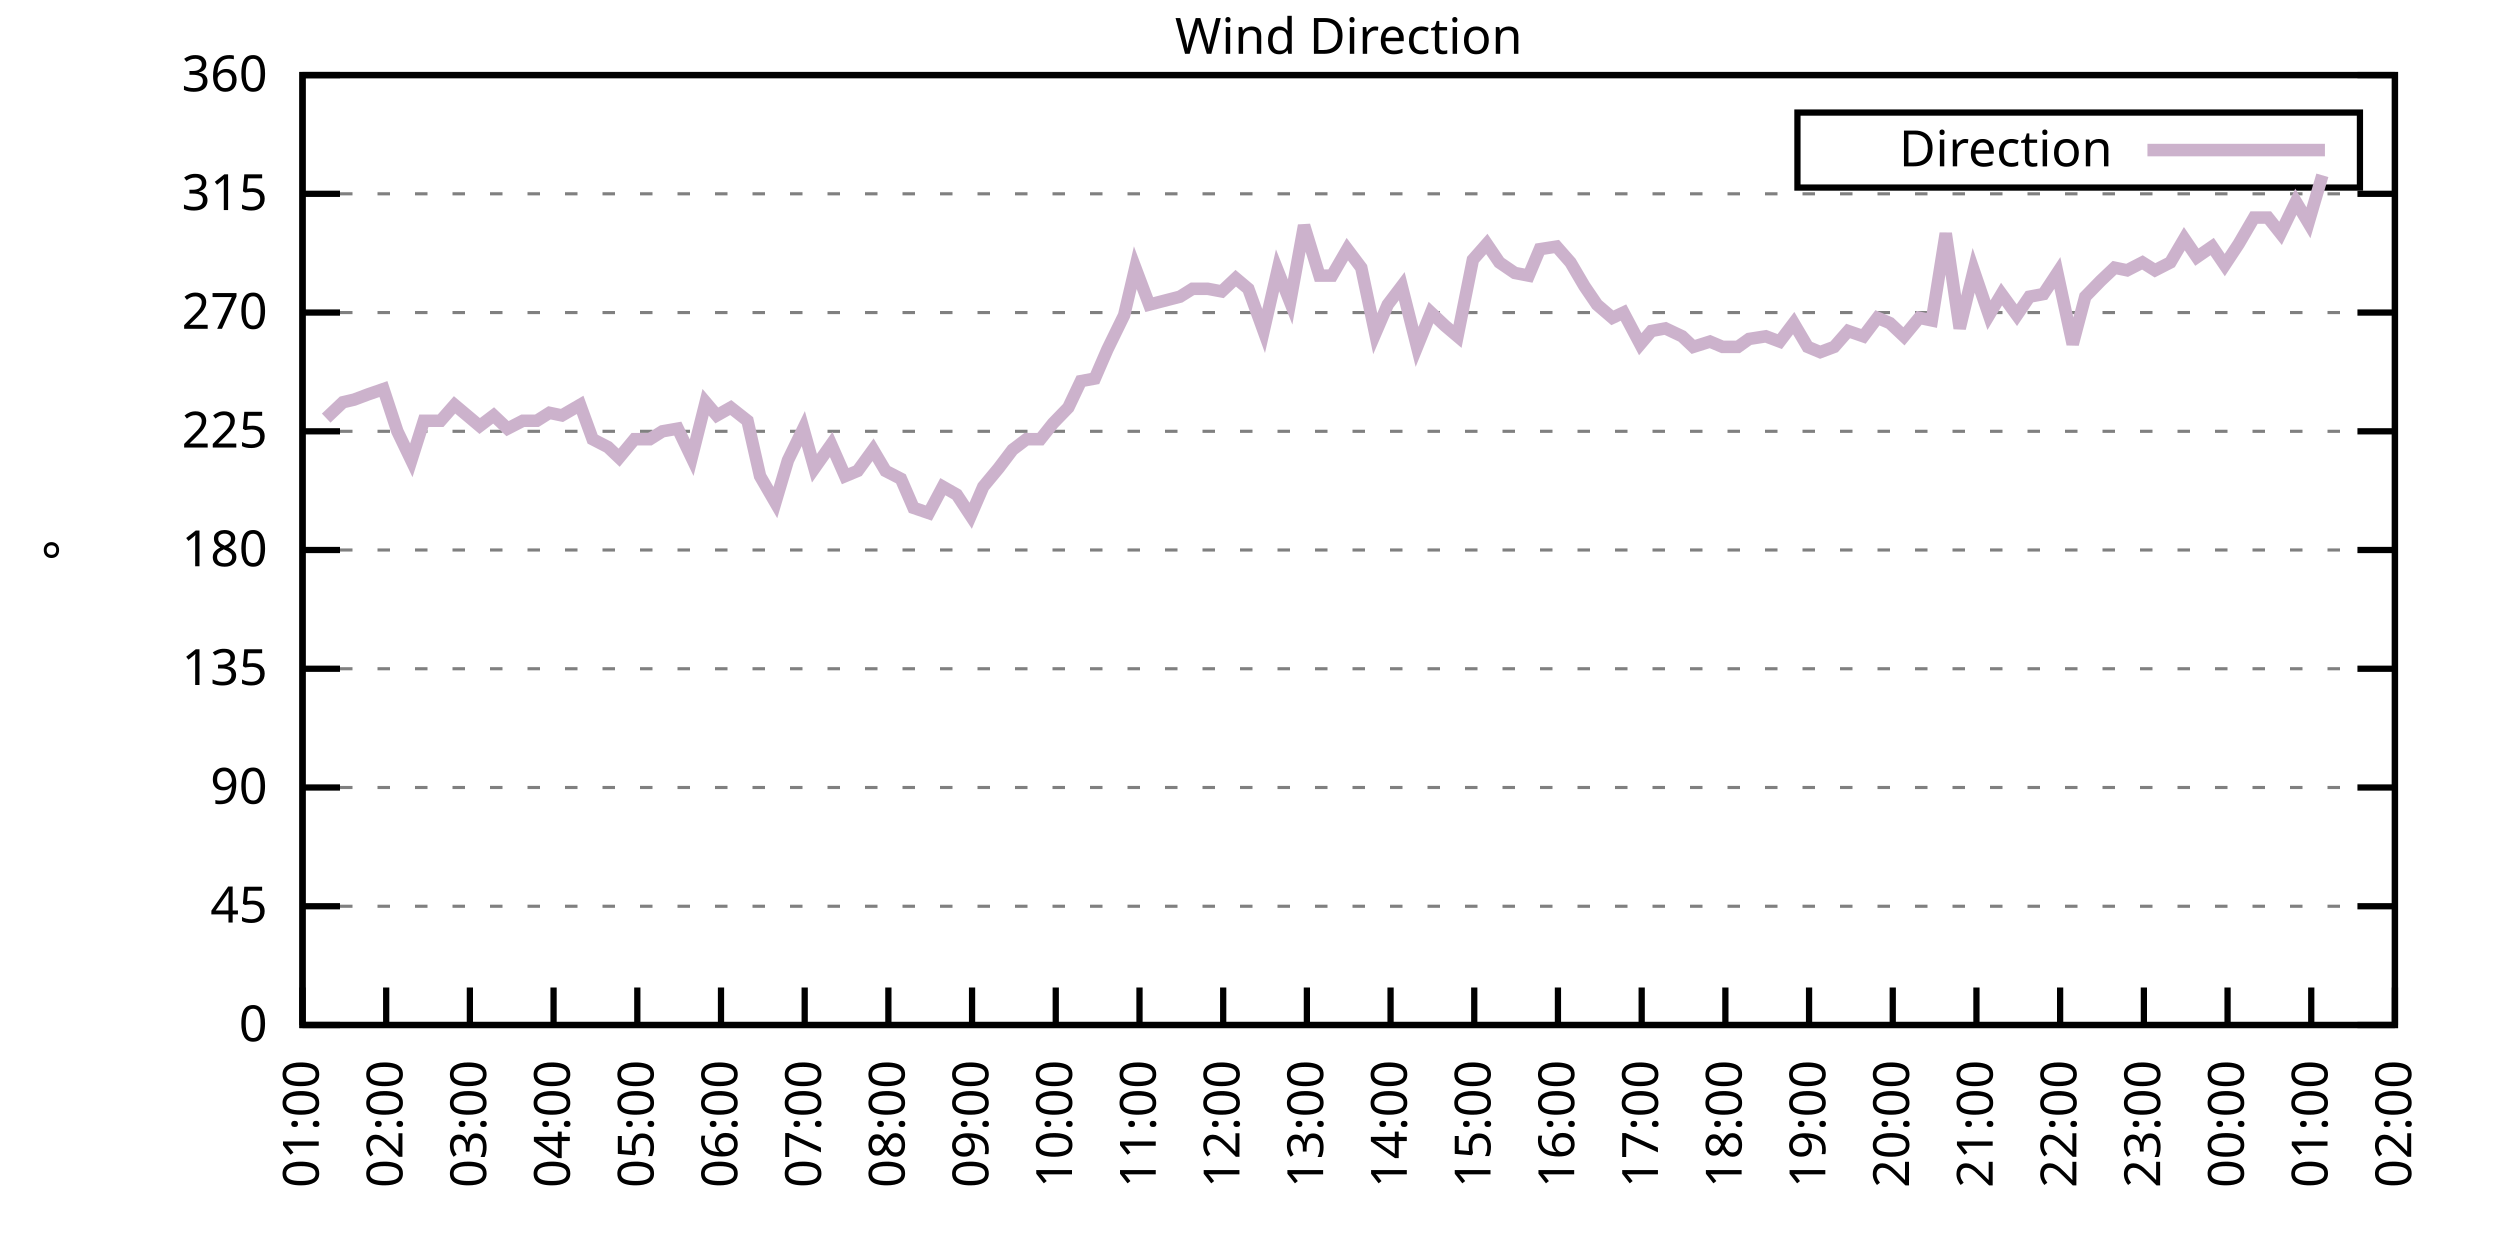
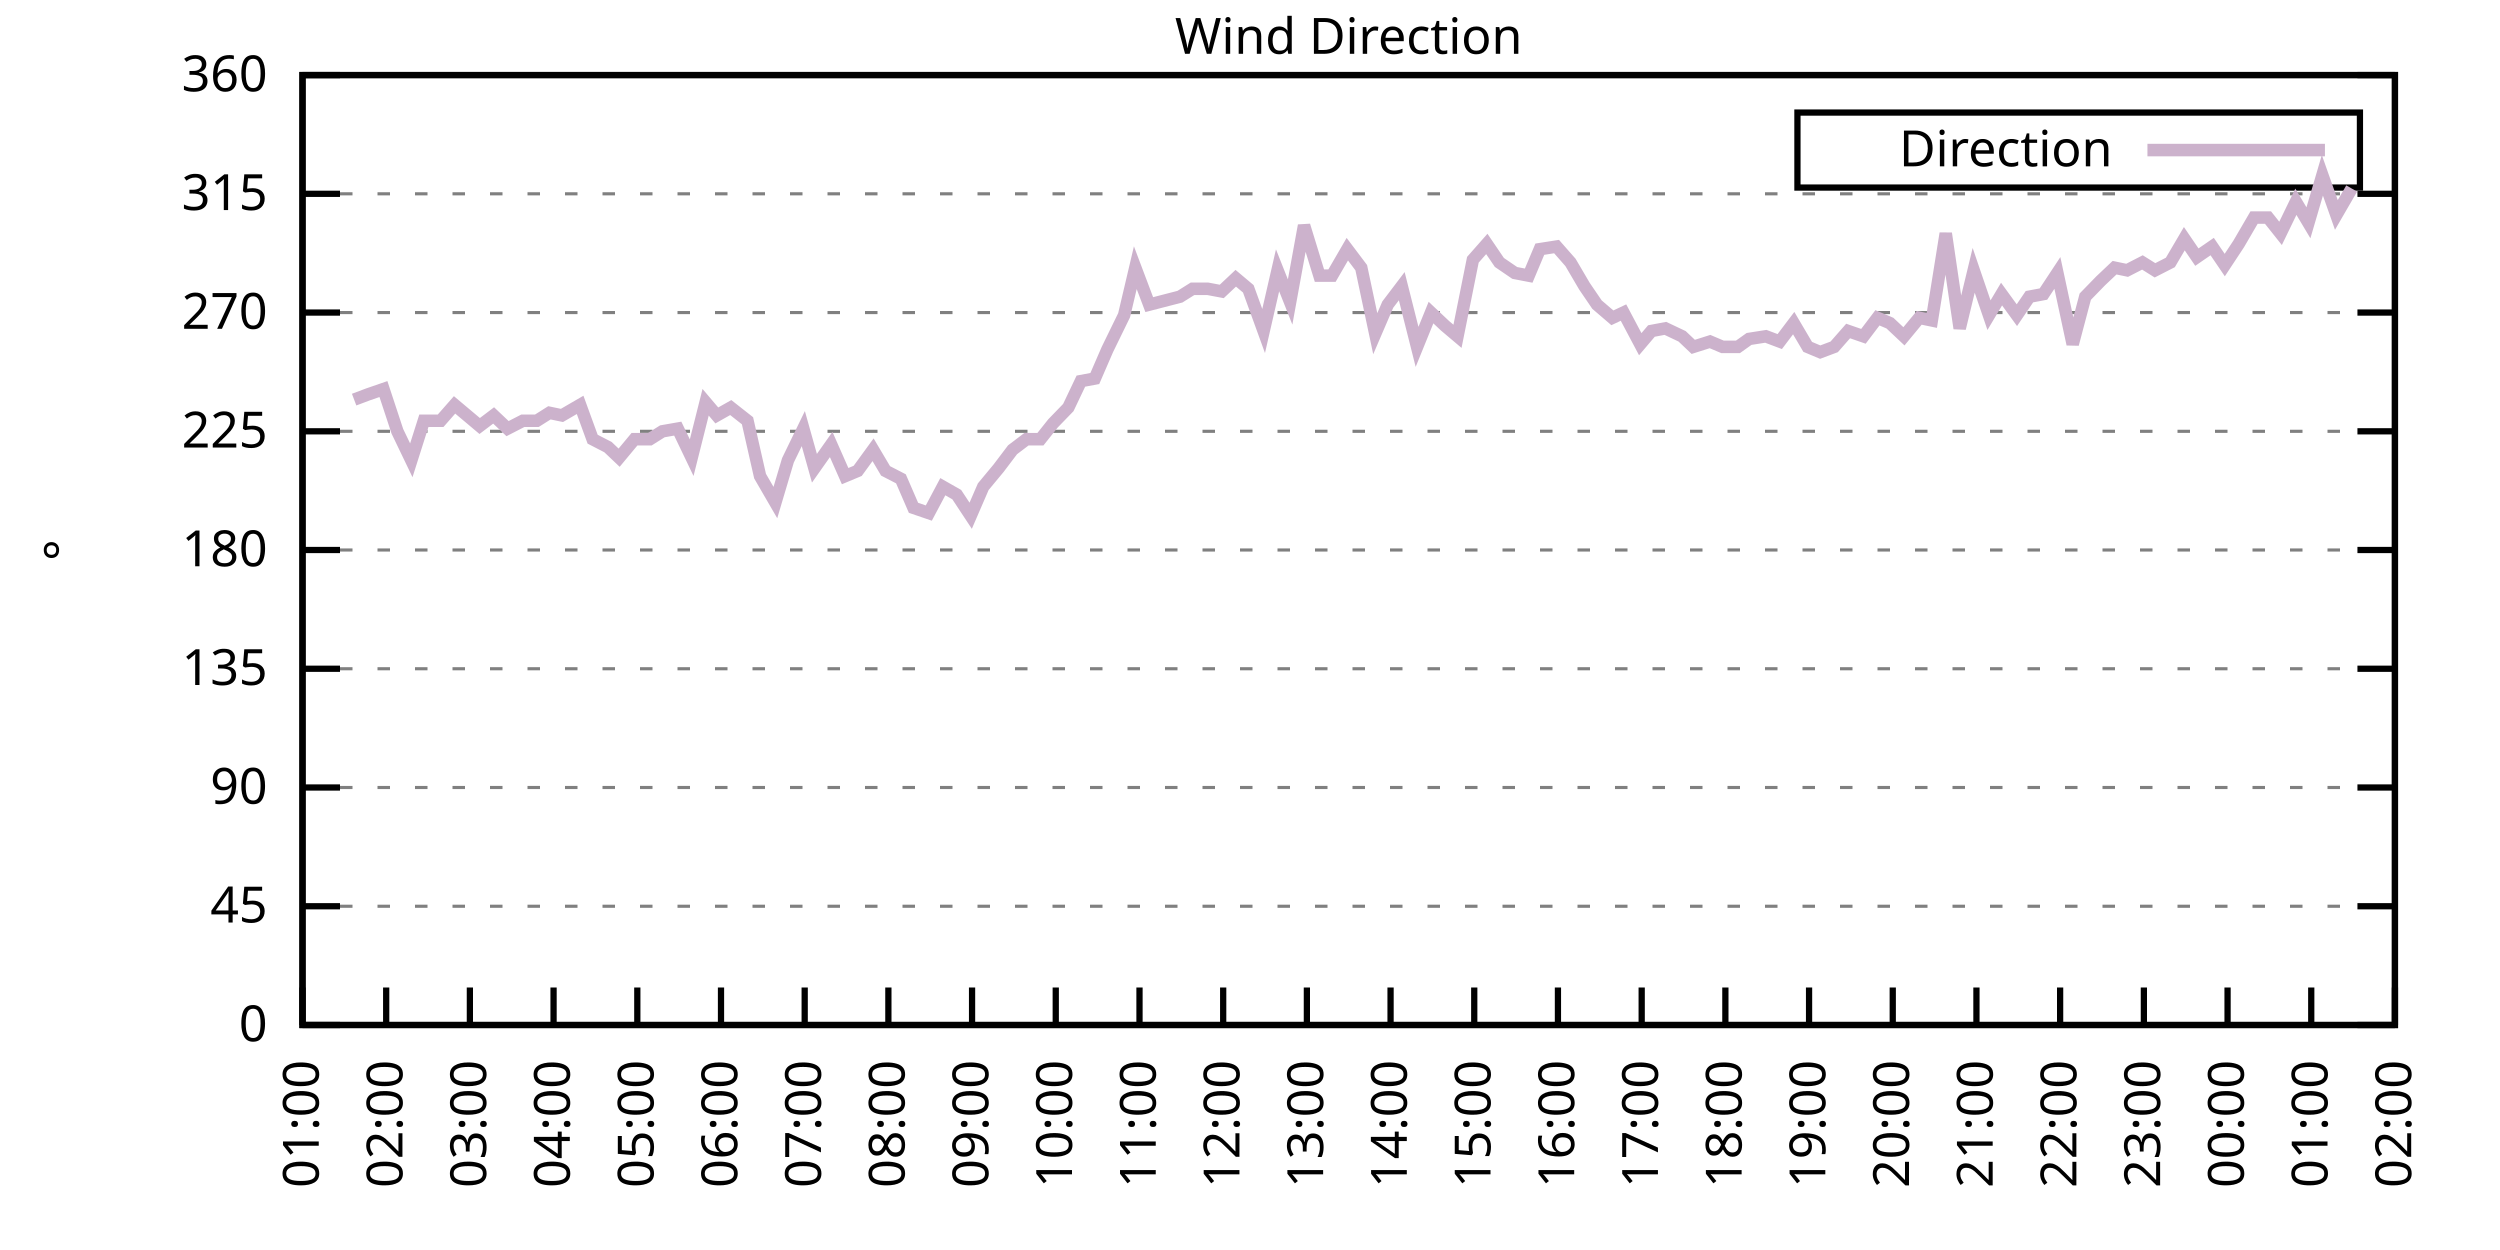
<svg xmlns="http://www.w3.org/2000/svg" xmlns:xlink="http://www.w3.org/1999/xlink" width="400" height="200" viewBox="0 0 400 200">
  <g id="gnuplot_canvas">
    <rect x="0" y="0" width="400" height="200" fill="none" />
    <defs>
      <circle id="gpDot" r="0.5" stroke-width="0.5" stroke="currentColor" />
      <path id="gpPt0" stroke-width="0.333" stroke="currentColor" d="M-1,0 h2 M0,-1 v2" />
      <path id="gpPt1" stroke-width="0.333" stroke="currentColor" d="M-1,-1 L1,1 M1,-1 L-1,1" />
      <path id="gpPt2" stroke-width="0.333" stroke="currentColor" d="M-1,0 L1,0 M0,-1 L0,1 M-1,-1 L1,1 M-1,1 L1,-1" />
      <rect id="gpPt3" stroke-width="0.333" stroke="currentColor" x="-1" y="-1" width="2" height="2" />
      <rect id="gpPt4" stroke-width="0.333" stroke="currentColor" fill="currentColor" x="-1" y="-1" width="2" height="2" />
      <circle id="gpPt5" stroke-width="0.333" stroke="currentColor" cx="0" cy="0" r="1" />
      <use xlink:href="#gpPt5" id="gpPt6" fill="currentColor" stroke="none" />
      <path id="gpPt7" stroke-width="0.333" stroke="currentColor" d="M0,-1.33 L-1.33,0.67 L1.33,0.67 z" />
      <use xlink:href="#gpPt7" id="gpPt8" fill="currentColor" stroke="none" />
      <use xlink:href="#gpPt7" id="gpPt9" stroke="currentColor" transform="rotate(180)" />
      <use xlink:href="#gpPt9" id="gpPt10" fill="currentColor" stroke="none" />
      <use xlink:href="#gpPt3" id="gpPt11" stroke="currentColor" transform="rotate(45)" />
      <use xlink:href="#gpPt11" id="gpPt12" fill="currentColor" stroke="none" />
      <path id="gpPt13" stroke-width="0.333" stroke="currentColor" d="M0,1.330 L1.265,0.411 L0.782,-1.067 L-0.782,-1.076 L-1.265,0.411 z" />
      <use xlink:href="#gpPt13" id="gpPt14" fill="currentColor" stroke="none" />
      <filter id="textbox" filterUnits="objectBoundingBox" x="0" y="0" height="1" width="1">
        <feFlood flood-color="white" flood-opacity="1" result="bgnd" />
        <feComposite in="SourceGraphic" in2="bgnd" operator="atop" />
      </filter>
      <filter id="greybox" filterUnits="objectBoundingBox" x="0" y="0" height="1" width="1">
        <feFlood flood-color="lightgrey" flood-opacity="1" result="grey" />
        <feComposite in="SourceGraphic" in2="grey" operator="atop" />
      </filter>
    </defs>
    <g fill="none" color="white" stroke="currentColor" stroke-width="1.00" stroke-linecap="butt" stroke-linejoin="miter">
</g>
    <g fill="none" color="black" stroke="currentColor" stroke-width="1.00" stroke-linecap="butt" stroke-linejoin="miter">
      <g stroke="none" shape-rendering="crispEdges">
        <polygon fill="rgb(255, 255, 255)" points="48.40,164.00 383.18,164.00 383.18,12.02 48.40,12.02 " />
      </g>
    </g>
    <g fill="none" color="black" stroke="currentColor" stroke-width="1.00" stroke-linecap="butt" stroke-linejoin="miter">
</g>
    <g fill="none" color="black" stroke="black" stroke-width="0.50" stroke-linecap="butt" stroke-linejoin="miter">
</g>
    <g fill="none" color="gray" stroke="currentColor" stroke-width="0.50" stroke-linecap="butt" stroke-linejoin="miter">
      <path stroke="gray" stroke-dasharray="2,4" class="gridline" d="M48.40,164.00 L383.19,164.00  " />
    </g>
    <g fill="none" color="gray" stroke="gray" stroke-width="1.00" stroke-linecap="butt" stroke-linejoin="miter">
</g>
    <g fill="none" color="black" stroke="currentColor" stroke-width="1.00" stroke-linecap="butt" stroke-linejoin="miter">
      <path stroke="black" d="M48.40,164.00 L54.40,164.00 M383.19,164.00 L377.19,164.00  " />
      <g transform="translate(42.80,166.60)" stroke="none" fill="black" font-family="Sans" font-size="8.00" text-anchor="end">
        <text>
          <tspan font-family="Sans"> 0</tspan>
        </text>
      </g>
    </g>
    <g fill="none" color="black" stroke="currentColor" stroke-width="1.00" stroke-linecap="butt" stroke-linejoin="miter">
</g>
    <g fill="none" color="black" stroke="black" stroke-width="0.50" stroke-linecap="butt" stroke-linejoin="miter">
</g>
    <g fill="none" color="gray" stroke="currentColor" stroke-width="0.50" stroke-linecap="butt" stroke-linejoin="miter">
      <path stroke="gray" stroke-dasharray="2,4" class="gridline" d="M48.40,145.00 L383.19,145.00  " />
    </g>
    <g fill="none" color="gray" stroke="gray" stroke-width="1.00" stroke-linecap="butt" stroke-linejoin="miter">
</g>
    <g fill="none" color="black" stroke="currentColor" stroke-width="1.00" stroke-linecap="butt" stroke-linejoin="miter">
      <path stroke="black" d="M48.40,145.00 L54.40,145.00 M383.19,145.00 L377.19,145.00  " />
      <g transform="translate(42.80,147.60)" stroke="none" fill="black" font-family="Sans" font-size="8.00" text-anchor="end">
        <text>
          <tspan font-family="Sans"> 45</tspan>
        </text>
      </g>
    </g>
    <g fill="none" color="black" stroke="currentColor" stroke-width="1.00" stroke-linecap="butt" stroke-linejoin="miter">
</g>
    <g fill="none" color="black" stroke="black" stroke-width="0.50" stroke-linecap="butt" stroke-linejoin="miter">
</g>
    <g fill="none" color="gray" stroke="currentColor" stroke-width="0.50" stroke-linecap="butt" stroke-linejoin="miter">
      <path stroke="gray" stroke-dasharray="2,4" class="gridline" d="M48.40,126.00 L383.19,126.00  " />
    </g>
    <g fill="none" color="gray" stroke="gray" stroke-width="1.00" stroke-linecap="butt" stroke-linejoin="miter">
</g>
    <g fill="none" color="black" stroke="currentColor" stroke-width="1.00" stroke-linecap="butt" stroke-linejoin="miter">
      <path stroke="black" d="M48.40,126.00 L54.40,126.00 M383.19,126.00 L377.19,126.00  " />
      <g transform="translate(42.80,128.60)" stroke="none" fill="black" font-family="Sans" font-size="8.00" text-anchor="end">
        <text>
          <tspan font-family="Sans"> 90</tspan>
        </text>
      </g>
    </g>
    <g fill="none" color="black" stroke="currentColor" stroke-width="1.00" stroke-linecap="butt" stroke-linejoin="miter">
</g>
    <g fill="none" color="black" stroke="black" stroke-width="0.50" stroke-linecap="butt" stroke-linejoin="miter">
</g>
    <g fill="none" color="gray" stroke="currentColor" stroke-width="0.50" stroke-linecap="butt" stroke-linejoin="miter">
      <path stroke="gray" stroke-dasharray="2,4" class="gridline" d="M48.40,107.00 L383.19,107.00  " />
    </g>
    <g fill="none" color="gray" stroke="gray" stroke-width="1.00" stroke-linecap="butt" stroke-linejoin="miter">
</g>
    <g fill="none" color="black" stroke="currentColor" stroke-width="1.00" stroke-linecap="butt" stroke-linejoin="miter">
      <path stroke="black" d="M48.40,107.00 L54.40,107.00 M383.19,107.00 L377.19,107.00  " />
      <g transform="translate(42.80,109.60)" stroke="none" fill="black" font-family="Sans" font-size="8.00" text-anchor="end">
        <text>
          <tspan font-family="Sans"> 135</tspan>
        </text>
      </g>
    </g>
    <g fill="none" color="black" stroke="currentColor" stroke-width="1.00" stroke-linecap="butt" stroke-linejoin="miter">
</g>
    <g fill="none" color="black" stroke="black" stroke-width="0.50" stroke-linecap="butt" stroke-linejoin="miter">
</g>
    <g fill="none" color="gray" stroke="currentColor" stroke-width="0.50" stroke-linecap="butt" stroke-linejoin="miter">
      <path stroke="gray" stroke-dasharray="2,4" class="gridline" d="M48.40,88.00 L383.19,88.00  " />
    </g>
    <g fill="none" color="gray" stroke="gray" stroke-width="1.00" stroke-linecap="butt" stroke-linejoin="miter">
</g>
    <g fill="none" color="black" stroke="currentColor" stroke-width="1.00" stroke-linecap="butt" stroke-linejoin="miter">
      <path stroke="black" d="M48.40,88.00 L54.40,88.00 M383.19,88.00 L377.19,88.00  " />
      <g transform="translate(42.80,90.60)" stroke="none" fill="black" font-family="Sans" font-size="8.00" text-anchor="end">
        <text>
          <tspan font-family="Sans"> 180</tspan>
        </text>
      </g>
    </g>
    <g fill="none" color="black" stroke="currentColor" stroke-width="1.00" stroke-linecap="butt" stroke-linejoin="miter">
</g>
    <g fill="none" color="black" stroke="black" stroke-width="0.50" stroke-linecap="butt" stroke-linejoin="miter">
</g>
    <g fill="none" color="gray" stroke="currentColor" stroke-width="0.50" stroke-linecap="butt" stroke-linejoin="miter">
      <path stroke="gray" stroke-dasharray="2,4" class="gridline" d="M48.40,69.01 L383.19,69.01  " />
    </g>
    <g fill="none" color="gray" stroke="gray" stroke-width="1.00" stroke-linecap="butt" stroke-linejoin="miter">
</g>
    <g fill="none" color="black" stroke="currentColor" stroke-width="1.00" stroke-linecap="butt" stroke-linejoin="miter">
      <path stroke="black" d="M48.40,69.01 L54.40,69.01 M383.19,69.01 L377.19,69.01  " />
      <g transform="translate(42.80,71.61)" stroke="none" fill="black" font-family="Sans" font-size="8.00" text-anchor="end">
        <text>
          <tspan font-family="Sans"> 225</tspan>
        </text>
      </g>
    </g>
    <g fill="none" color="black" stroke="currentColor" stroke-width="1.00" stroke-linecap="butt" stroke-linejoin="miter">
</g>
    <g fill="none" color="black" stroke="black" stroke-width="0.50" stroke-linecap="butt" stroke-linejoin="miter">
</g>
    <g fill="none" color="gray" stroke="currentColor" stroke-width="0.50" stroke-linecap="butt" stroke-linejoin="miter">
      <path stroke="gray" stroke-dasharray="2,4" class="gridline" d="M48.40,50.01 L383.19,50.01  " />
    </g>
    <g fill="none" color="gray" stroke="gray" stroke-width="1.00" stroke-linecap="butt" stroke-linejoin="miter">
</g>
    <g fill="none" color="black" stroke="currentColor" stroke-width="1.00" stroke-linecap="butt" stroke-linejoin="miter">
      <path stroke="black" d="M48.40,50.01 L54.40,50.01 M383.19,50.01 L377.19,50.01  " />
      <g transform="translate(42.80,52.61)" stroke="none" fill="black" font-family="Sans" font-size="8.00" text-anchor="end">
        <text>
          <tspan font-family="Sans"> 270</tspan>
        </text>
      </g>
    </g>
    <g fill="none" color="black" stroke="currentColor" stroke-width="1.00" stroke-linecap="butt" stroke-linejoin="miter">
</g>
    <g fill="none" color="black" stroke="black" stroke-width="0.50" stroke-linecap="butt" stroke-linejoin="miter">
</g>
    <g fill="none" color="gray" stroke="currentColor" stroke-width="0.50" stroke-linecap="butt" stroke-linejoin="miter">
      <path stroke="gray" stroke-dasharray="2,4" class="gridline" d="M48.40,31.01 L383.19,31.01  " />
    </g>
    <g fill="none" color="gray" stroke="gray" stroke-width="1.00" stroke-linecap="butt" stroke-linejoin="miter">
</g>
    <g fill="none" color="black" stroke="currentColor" stroke-width="1.00" stroke-linecap="butt" stroke-linejoin="miter">
      <path stroke="black" d="M48.40,31.01 L54.40,31.01 M383.19,31.01 L377.19,31.01  " />
      <g transform="translate(42.80,33.61)" stroke="none" fill="black" font-family="Sans" font-size="8.00" text-anchor="end">
        <text>
          <tspan font-family="Sans"> 315</tspan>
        </text>
      </g>
    </g>
    <g fill="none" color="black" stroke="currentColor" stroke-width="1.00" stroke-linecap="butt" stroke-linejoin="miter">
</g>
    <g fill="none" color="black" stroke="black" stroke-width="0.50" stroke-linecap="butt" stroke-linejoin="miter">
</g>
    <g fill="none" color="gray" stroke="currentColor" stroke-width="0.50" stroke-linecap="butt" stroke-linejoin="miter">
      <path stroke="gray" stroke-dasharray="2,4" class="gridline" d="M48.40,12.01 L383.19,12.01  " />
    </g>
    <g fill="none" color="gray" stroke="gray" stroke-width="1.00" stroke-linecap="butt" stroke-linejoin="miter">
</g>
    <g fill="none" color="black" stroke="currentColor" stroke-width="1.00" stroke-linecap="butt" stroke-linejoin="miter">
      <path stroke="black" d="M48.40,12.01 L54.40,12.01 M383.19,12.01 L377.19,12.01  " />
      <g transform="translate(42.80,14.61)" stroke="none" fill="black" font-family="Sans" font-size="8.00" text-anchor="end">
        <text>
          <tspan font-family="Sans"> 360</tspan>
        </text>
      </g>
    </g>
    <g fill="none" color="black" stroke="currentColor" stroke-width="1.00" stroke-linecap="butt" stroke-linejoin="miter">
      <path stroke="black" d="M48.40,164.00 L48.40,158.00  " />
      <g transform="translate(51.00,169.60) rotate(270.00)" stroke="none" fill="black" font-family="Sans" font-size="8.00" text-anchor="end">
        <text>
          <tspan font-family="Sans">01:00</tspan>
        </text>
      </g>
    </g>
    <g fill="none" color="black" stroke="currentColor" stroke-width="1.00" stroke-linecap="butt" stroke-linejoin="miter">
      <path stroke="black" d="M61.79,164.00 L61.79,158.00  " />
      <g transform="translate(64.39,169.60) rotate(270.00)" stroke="none" fill="black" font-family="Sans" font-size="8.00" text-anchor="end">
        <text>
          <tspan font-family="Sans">02:00</tspan>
        </text>
      </g>
    </g>
    <g fill="none" color="black" stroke="currentColor" stroke-width="1.00" stroke-linecap="butt" stroke-linejoin="miter">
      <path stroke="black" d="M75.18,164.00 L75.18,158.00  " />
      <g transform="translate(77.78,169.60) rotate(270.00)" stroke="none" fill="black" font-family="Sans" font-size="8.00" text-anchor="end">
        <text>
          <tspan font-family="Sans">03:00</tspan>
        </text>
      </g>
    </g>
    <g fill="none" color="black" stroke="currentColor" stroke-width="1.00" stroke-linecap="butt" stroke-linejoin="miter">
      <path stroke="black" d="M88.57,164.00 L88.57,158.00  " />
      <g transform="translate(91.17,169.60) rotate(270.00)" stroke="none" fill="black" font-family="Sans" font-size="8.00" text-anchor="end">
        <text>
          <tspan font-family="Sans">04:00</tspan>
        </text>
      </g>
    </g>
    <g fill="none" color="black" stroke="currentColor" stroke-width="1.00" stroke-linecap="butt" stroke-linejoin="miter">
      <path stroke="black" d="M101.97,164.00 L101.97,158.00  " />
      <g transform="translate(104.57,169.60) rotate(270.00)" stroke="none" fill="black" font-family="Sans" font-size="8.00" text-anchor="end">
        <text>
          <tspan font-family="Sans">05:00</tspan>
        </text>
      </g>
    </g>
    <g fill="none" color="black" stroke="currentColor" stroke-width="1.00" stroke-linecap="butt" stroke-linejoin="miter">
      <path stroke="black" d="M115.36,164.00 L115.36,158.00  " />
      <g transform="translate(117.96,169.60) rotate(270.00)" stroke="none" fill="black" font-family="Sans" font-size="8.00" text-anchor="end">
        <text>
          <tspan font-family="Sans">06:00</tspan>
        </text>
      </g>
    </g>
    <g fill="none" color="black" stroke="currentColor" stroke-width="1.00" stroke-linecap="butt" stroke-linejoin="miter">
      <path stroke="black" d="M128.75,164.00 L128.75,158.00  " />
      <g transform="translate(131.35,169.60) rotate(270.00)" stroke="none" fill="black" font-family="Sans" font-size="8.00" text-anchor="end">
        <text>
          <tspan font-family="Sans">07:00</tspan>
        </text>
      </g>
    </g>
    <g fill="none" color="black" stroke="currentColor" stroke-width="1.00" stroke-linecap="butt" stroke-linejoin="miter">
      <path stroke="black" d="M142.14,164.00 L142.14,158.00  " />
      <g transform="translate(144.74,169.60) rotate(270.00)" stroke="none" fill="black" font-family="Sans" font-size="8.00" text-anchor="end">
        <text>
          <tspan font-family="Sans">08:00</tspan>
        </text>
      </g>
    </g>
    <g fill="none" color="black" stroke="currentColor" stroke-width="1.00" stroke-linecap="butt" stroke-linejoin="miter">
      <path stroke="black" d="M155.53,164.00 L155.53,158.00  " />
      <g transform="translate(158.13,169.60) rotate(270.00)" stroke="none" fill="black" font-family="Sans" font-size="8.00" text-anchor="end">
        <text>
          <tspan font-family="Sans">09:00</tspan>
        </text>
      </g>
    </g>
    <g fill="none" color="black" stroke="currentColor" stroke-width="1.00" stroke-linecap="butt" stroke-linejoin="miter">
      <path stroke="black" d="M168.92,164.00 L168.92,158.00  " />
      <g transform="translate(171.52,169.60) rotate(270.00)" stroke="none" fill="black" font-family="Sans" font-size="8.00" text-anchor="end">
        <text>
          <tspan font-family="Sans">10:00</tspan>
        </text>
      </g>
    </g>
    <g fill="none" color="black" stroke="currentColor" stroke-width="1.00" stroke-linecap="butt" stroke-linejoin="miter">
      <path stroke="black" d="M182.32,164.00 L182.32,158.00  " />
      <g transform="translate(184.92,169.60) rotate(270.00)" stroke="none" fill="black" font-family="Sans" font-size="8.00" text-anchor="end">
        <text>
          <tspan font-family="Sans">11:00</tspan>
        </text>
      </g>
    </g>
    <g fill="none" color="black" stroke="currentColor" stroke-width="1.00" stroke-linecap="butt" stroke-linejoin="miter">
      <path stroke="black" d="M195.71,164.00 L195.71,158.00  " />
      <g transform="translate(198.31,169.60) rotate(270.00)" stroke="none" fill="black" font-family="Sans" font-size="8.00" text-anchor="end">
        <text>
          <tspan font-family="Sans">12:00</tspan>
        </text>
      </g>
    </g>
    <g fill="none" color="black" stroke="currentColor" stroke-width="1.00" stroke-linecap="butt" stroke-linejoin="miter">
      <path stroke="black" d="M209.10,164.00 L209.10,158.00  " />
      <g transform="translate(211.70,169.60) rotate(270.00)" stroke="none" fill="black" font-family="Sans" font-size="8.00" text-anchor="end">
        <text>
          <tspan font-family="Sans">13:00</tspan>
        </text>
      </g>
    </g>
    <g fill="none" color="black" stroke="currentColor" stroke-width="1.00" stroke-linecap="butt" stroke-linejoin="miter">
      <path stroke="black" d="M222.49,164.00 L222.49,158.00  " />
      <g transform="translate(225.09,169.60) rotate(270.00)" stroke="none" fill="black" font-family="Sans" font-size="8.00" text-anchor="end">
        <text>
          <tspan font-family="Sans">14:00</tspan>
        </text>
      </g>
    </g>
    <g fill="none" color="black" stroke="currentColor" stroke-width="1.00" stroke-linecap="butt" stroke-linejoin="miter">
      <path stroke="black" d="M235.88,164.00 L235.88,158.00  " />
      <g transform="translate(238.48,169.60) rotate(270.00)" stroke="none" fill="black" font-family="Sans" font-size="8.00" text-anchor="end">
        <text>
          <tspan font-family="Sans">15:00</tspan>
        </text>
      </g>
    </g>
    <g fill="none" color="black" stroke="currentColor" stroke-width="1.00" stroke-linecap="butt" stroke-linejoin="miter">
      <path stroke="black" d="M249.27,164.00 L249.27,158.00  " />
      <g transform="translate(251.87,169.60) rotate(270.00)" stroke="none" fill="black" font-family="Sans" font-size="8.00" text-anchor="end">
        <text>
          <tspan font-family="Sans">16:00</tspan>
        </text>
      </g>
    </g>
    <g fill="none" color="black" stroke="currentColor" stroke-width="1.00" stroke-linecap="butt" stroke-linejoin="miter">
      <path stroke="black" d="M262.67,164.00 L262.67,158.00  " />
      <g transform="translate(265.27,169.60) rotate(270.00)" stroke="none" fill="black" font-family="Sans" font-size="8.00" text-anchor="end">
        <text>
          <tspan font-family="Sans">17:00</tspan>
        </text>
      </g>
    </g>
    <g fill="none" color="black" stroke="currentColor" stroke-width="1.00" stroke-linecap="butt" stroke-linejoin="miter">
      <path stroke="black" d="M276.06,164.00 L276.06,158.00  " />
      <g transform="translate(278.66,169.60) rotate(270.00)" stroke="none" fill="black" font-family="Sans" font-size="8.00" text-anchor="end">
        <text>
          <tspan font-family="Sans">18:00</tspan>
        </text>
      </g>
    </g>
    <g fill="none" color="black" stroke="currentColor" stroke-width="1.00" stroke-linecap="butt" stroke-linejoin="miter">
      <path stroke="black" d="M289.45,164.00 L289.45,158.00  " />
      <g transform="translate(292.05,169.60) rotate(270.00)" stroke="none" fill="black" font-family="Sans" font-size="8.00" text-anchor="end">
        <text>
          <tspan font-family="Sans">19:00</tspan>
        </text>
      </g>
    </g>
    <g fill="none" color="black" stroke="currentColor" stroke-width="1.00" stroke-linecap="butt" stroke-linejoin="miter">
      <path stroke="black" d="M302.84,164.00 L302.84,158.00  " />
      <g transform="translate(305.44,169.60) rotate(270.00)" stroke="none" fill="black" font-family="Sans" font-size="8.00" text-anchor="end">
        <text>
          <tspan font-family="Sans">20:00</tspan>
        </text>
      </g>
    </g>
    <g fill="none" color="black" stroke="currentColor" stroke-width="1.00" stroke-linecap="butt" stroke-linejoin="miter">
      <path stroke="black" d="M316.23,164.00 L316.23,158.00  " />
      <g transform="translate(318.83,169.60) rotate(270.00)" stroke="none" fill="black" font-family="Sans" font-size="8.00" text-anchor="end">
        <text>
          <tspan font-family="Sans">21:00</tspan>
        </text>
      </g>
    </g>
    <g fill="none" color="black" stroke="currentColor" stroke-width="1.00" stroke-linecap="butt" stroke-linejoin="miter">
      <path stroke="black" d="M329.62,164.00 L329.62,158.00  " />
      <g transform="translate(332.22,169.60) rotate(270.00)" stroke="none" fill="black" font-family="Sans" font-size="8.00" text-anchor="end">
        <text>
          <tspan font-family="Sans">22:00</tspan>
        </text>
      </g>
    </g>
    <g fill="none" color="black" stroke="currentColor" stroke-width="1.00" stroke-linecap="butt" stroke-linejoin="miter">
      <path stroke="black" d="M343.02,164.00 L343.02,158.00  " />
      <g transform="translate(345.62,169.60) rotate(270.00)" stroke="none" fill="black" font-family="Sans" font-size="8.00" text-anchor="end">
        <text>
          <tspan font-family="Sans">23:00</tspan>
        </text>
      </g>
    </g>
    <g fill="none" color="black" stroke="currentColor" stroke-width="1.00" stroke-linecap="butt" stroke-linejoin="miter">
      <path stroke="black" d="M356.41,164.00 L356.41,158.00  " />
      <g transform="translate(359.01,169.60) rotate(270.00)" stroke="none" fill="black" font-family="Sans" font-size="8.00" text-anchor="end">
        <text>
          <tspan font-family="Sans">00:00</tspan>
        </text>
      </g>
    </g>
    <g fill="none" color="black" stroke="currentColor" stroke-width="1.00" stroke-linecap="butt" stroke-linejoin="miter">
      <path stroke="black" d="M369.80,164.00 L369.80,158.00  " />
      <g transform="translate(372.40,169.60) rotate(270.00)" stroke="none" fill="black" font-family="Sans" font-size="8.00" text-anchor="end">
        <text>
          <tspan font-family="Sans">01:00</tspan>
        </text>
      </g>
    </g>
    <g fill="none" color="black" stroke="currentColor" stroke-width="1.00" stroke-linecap="butt" stroke-linejoin="miter">
      <path stroke="black" d="M383.19,164.00 L383.19,158.00  " />
      <g transform="translate(385.79,169.60) rotate(270.00)" stroke="none" fill="black" font-family="Sans" font-size="8.00" text-anchor="end">
        <text>
          <tspan font-family="Sans">02:00</tspan>
        </text>
      </g>
    </g>
    <g fill="none" color="black" stroke="currentColor" stroke-width="1.00" stroke-linecap="butt" stroke-linejoin="miter">
</g>
    <g fill="none" color="black" stroke="currentColor" stroke-width="1.00" stroke-linecap="butt" stroke-linejoin="miter">
      <path stroke="black" d="M48.40,12.01 L48.40,164.00 L383.19,164.00 L383.19,12.01 L48.40,12.01 Z  " />
    </g>
    <g fill="none" color="black" stroke="currentColor" stroke-width="1.00" stroke-linecap="butt" stroke-linejoin="miter">
</g>
    <g fill="none" color="black" stroke="currentColor" stroke-width="1.00" stroke-linecap="butt" stroke-linejoin="miter">
      <path stroke="black" d="M287.59,30.01 L287.59,18.01 L377.59,18.01 L377.59,30.01 L287.59,30.01 Z  " />
    </g>
    <g id="Wind_direction_plot_1">
      <g fill="none" color="white" stroke="black" stroke-width="2.00" stroke-linecap="butt" stroke-linejoin="miter">
</g>
      <g fill="none" color="black" stroke="currentColor" stroke-width="2.00" stroke-linecap="butt" stroke-linejoin="miter">
        <g transform="translate(337.99,26.61)" stroke="none" fill="black" font-family="Sans" font-size="8.00" text-anchor="end">
          <text>
            <tspan font-family="Sans">Direction</tspan>
          </text>
        </g>
      </g>
      <g fill="none" color="black" stroke="currentColor" stroke-width="2.00" stroke-linecap="butt" stroke-linejoin="miter">
-         <path stroke="rgb(204, 178, 204)" d="M343.59,24.01 L371.99,24.01 M52.19,66.90 L54.87,64.36 L56.66,63.94 L58.89,63.10 L61.35,62.25 L63.58,69.01   L65.81,73.65 L67.82,67.32 L70.50,67.32 L72.73,64.78 L74.74,66.47 L76.75,68.16 L78.98,66.47 L81.21,68.58   L83.66,67.32 L85.90,67.32 L87.91,66.05 L89.91,66.47 L92.82,64.78 L94.82,70.27 L97.28,71.54 L99.06,73.23   L101.52,70.27 L103.98,70.27 L105.98,69.01 L108.44,68.58 L110.67,73.23 L112.90,64.36 L114.69,66.47 L116.92,65.21   L119.60,67.32 L121.61,76.18 L124.06,80.41 L126.07,73.65 L128.53,68.58 L130.31,74.92 L132.99,71.12 L135.22,76.18   L137.23,75.34 L139.69,71.96 L141.69,75.34 L144.15,76.61 L146.16,81.25 L148.61,82.09 L150.85,77.87 L153.08,79.14   L155.31,82.52 L157.32,77.87 L159.77,74.92 L162.01,71.96 L164.24,70.27 L166.47,70.27 L168.48,67.74 L170.93,65.21   L172.94,60.98 L175.17,60.56 L177.18,55.92 L179.86,50.43 L181.65,42.83 L183.88,48.74 L188.79,47.47 L190.80,46.21   L193.25,46.21 L195.48,46.63 L197.72,44.52 L199.73,46.21 L202.18,52.96 L204.41,43.25 L206.42,48.32 L208.65,36.08   L211.11,44.10 L213.12,44.10 L215.57,39.87 L217.80,42.83 L220.04,53.39 L222.04,48.74 L224.28,45.79 L226.73,55.50   L228.96,50.01 L231.20,52.12 L233.20,53.81 L235.66,41.56 L237.89,39.03 L239.90,41.99 L242.36,43.67 L244.59,44.10   L246.37,39.87 L249.05,39.45 L251.28,41.99 L253.51,45.79 L255.52,48.74 L257.98,50.85 L259.76,50.01 L262.44,55.07   L264.23,52.96 L266.46,52.54 L269.14,53.81 L270.92,55.50 L273.60,54.65 L275.61,55.50 L278.07,55.50 L279.85,54.23   L282.53,53.81 L284.76,54.65 L286.99,51.70 L289.23,55.50 L291.23,56.34 L293.47,55.50 L295.70,52.96 L298.15,53.81   L300.39,50.85 L302.39,51.70 L304.63,53.81 L307.08,50.85 L309.09,51.27 L311.32,37.34 L313.55,52.54 L315.79,43.25   L318.24,50.43 L320.25,47.05 L322.70,50.43 L324.71,47.47 L326.95,47.05 L329.18,43.67 L331.63,55.07 L333.64,47.47   L336.10,44.94 L338.33,42.83 L340.34,43.25 L342.79,41.99 L344.80,43.25 L347.26,41.99 L349.49,38.19 L351.50,41.14   L353.95,39.45 L355.96,42.41 L358.19,39.03 L360.65,34.81 L362.88,34.81 L364.89,37.34 L367.34,32.28 L369.35,35.65   L371.58,28.05  " />
+         <path stroke="rgb(204, 178, 204)" d="M343.59,24.01 L371.99,24.01 M56.66,63.94 L58.89,63.10 L61.35,62.25 L63.58,69.01 L65.81,73.65 L67.82,67.32   L70.50,67.32 L72.73,64.78 L74.74,66.47 L76.75,68.16 L78.98,66.47 L81.21,68.58 L83.66,67.32 L85.90,67.32   L87.91,66.05 L89.91,66.47 L92.82,64.78 L94.82,70.27 L97.28,71.54 L99.06,73.23 L101.52,70.27 L103.98,70.27   L105.98,69.01 L108.44,68.58 L110.67,73.23 L112.90,64.36 L114.69,66.47 L116.92,65.21 L119.60,67.32 L121.61,76.18   L124.06,80.41 L126.07,73.65 L128.53,68.58 L130.31,74.92 L132.99,71.12 L135.22,76.18 L137.23,75.34 L139.69,71.96   L141.69,75.34 L144.15,76.61 L146.16,81.25 L148.61,82.09 L150.85,77.87 L153.08,79.14 L155.31,82.52 L157.32,77.87   L159.77,74.92 L162.01,71.96 L164.24,70.27 L166.47,70.27 L168.48,67.74 L170.93,65.21 L172.94,60.98 L175.17,60.56   L177.18,55.92 L179.86,50.43 L181.65,42.83 L183.88,48.74 L188.79,47.47 L190.80,46.21 L193.25,46.21 L195.48,46.63   L197.72,44.52 L199.73,46.21 L202.18,52.96 L204.41,43.25 L206.42,48.32 L208.65,36.08 L211.11,44.10 L213.12,44.10   L215.57,39.87 L217.80,42.83 L220.04,53.39 L222.04,48.74 L224.28,45.79 L226.73,55.50 L228.96,50.01 L231.20,52.12   L233.20,53.81 L235.66,41.56 L237.89,39.03 L239.90,41.99 L242.36,43.67 L244.59,44.10 L246.37,39.87 L249.05,39.45   L251.28,41.99 L253.51,45.79 L255.52,48.74 L257.98,50.85 L259.76,50.01 L262.44,55.07 L264.23,52.96 L266.46,52.54   L269.14,53.81 L270.92,55.50 L273.60,54.65 L275.61,55.50 L278.07,55.50 L279.85,54.23 L282.53,53.81 L284.76,54.65   L286.99,51.70 L289.23,55.50 L291.23,56.34 L293.47,55.50 L295.70,52.96 L298.15,53.81 L300.39,50.85 L302.39,51.70   L304.63,53.81 L307.08,50.85 L309.09,51.27 L311.32,37.34 L313.55,52.54 L315.79,43.25 L318.24,50.43 L320.25,47.05   L322.70,50.43 L324.71,47.47 L326.95,47.05 L329.18,43.67 L331.63,55.07 L333.64,47.47 L336.10,44.94 L338.33,42.83   L340.34,43.25 L342.79,41.99 L344.80,43.25 L347.26,41.99 L349.49,38.19 L351.50,41.14 L353.95,39.45 L355.96,42.41   L358.19,39.03 L360.65,34.81 L362.88,34.81 L364.89,37.34 L367.34,32.28 L369.35,35.65 L371.58,28.05 L373.82,34.39   L376.27,30.16  " />
      </g>
    </g>
    <g fill="none" color="black" stroke="currentColor" stroke-width="2.00" stroke-linecap="butt" stroke-linejoin="miter">
</g>
    <g fill="none" color="black" stroke="black" stroke-width="1.00" stroke-linecap="butt" stroke-linejoin="miter">
</g>
    <g fill="none" color="black" stroke="currentColor" stroke-width="1.00" stroke-linecap="butt" stroke-linejoin="miter">
      <path stroke="black" d="M48.40,12.01 L48.40,164.00 L383.19,164.00 L383.19,12.01 L48.40,12.01 Z  " />
      <g transform="translate(12.80,88.01) rotate(270.00)" stroke="none" fill="black" font-family="Sans" font-size="8.00" text-anchor="middle">
        <text>
          <tspan font-family="Sans">°</tspan>
        </text>
      </g>
    </g>
    <g fill="none" color="black" stroke="currentColor" stroke-width="1.00" stroke-linecap="butt" stroke-linejoin="miter">
</g>
    <g fill="none" color="black" stroke="currentColor" stroke-width="1.00" stroke-linecap="butt" stroke-linejoin="miter">
      <g transform="translate(215.79,8.61)" stroke="none" fill="black" font-family="Sans" font-size="8.00" text-anchor="middle">
        <text>
          <tspan font-family="Sans">Wind Direction</tspan>
        </text>
      </g>
    </g>
    <g fill="none" color="black" stroke="currentColor" stroke-width="1.00" stroke-linecap="butt" stroke-linejoin="miter">
</g>
  </g>
</svg>
